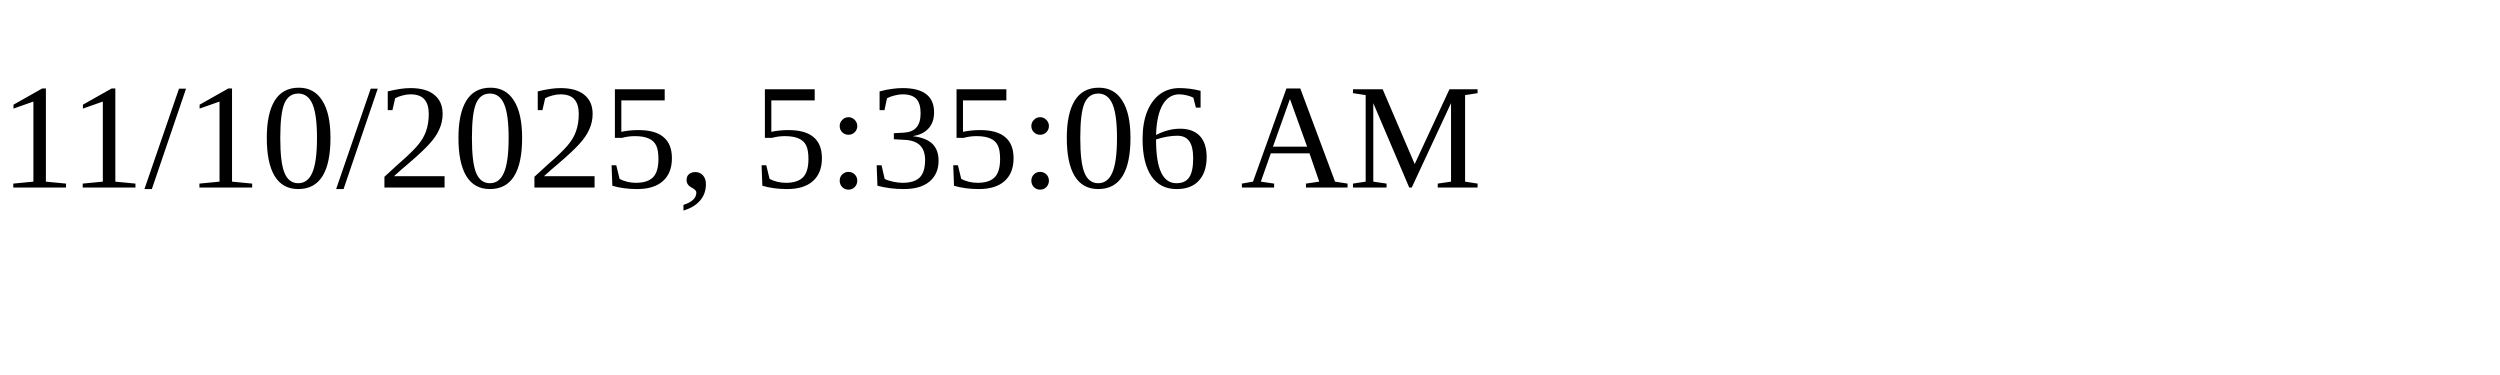
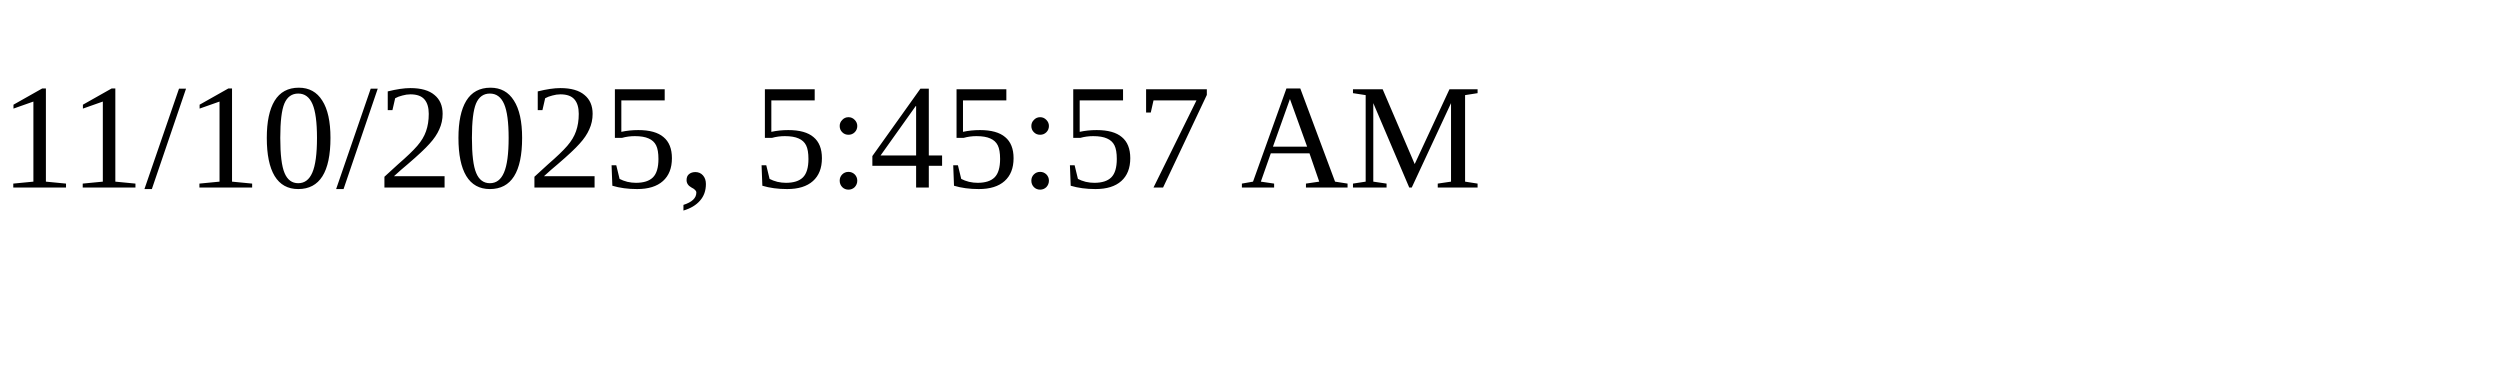
<svg xmlns="http://www.w3.org/2000/svg" height="30" width="200">
-   <text x="0" y="15">11/10/2025, 5:35:06 AM</text>
+   <text x="0" y="15">11/10/2025, 5:45:57 AM</text>
</svg>
